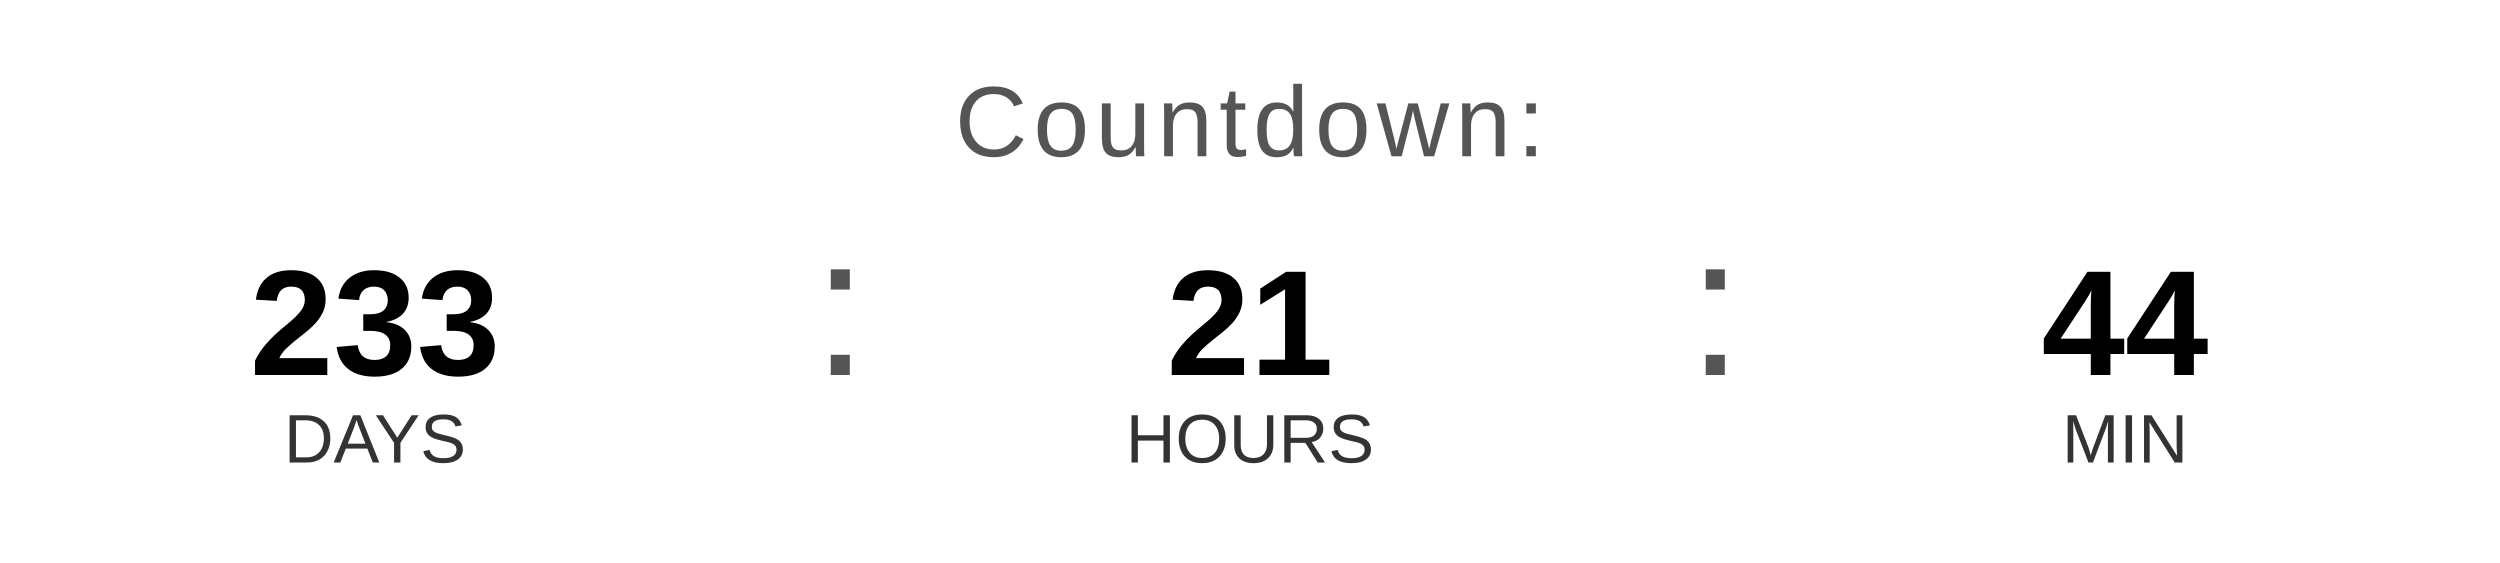
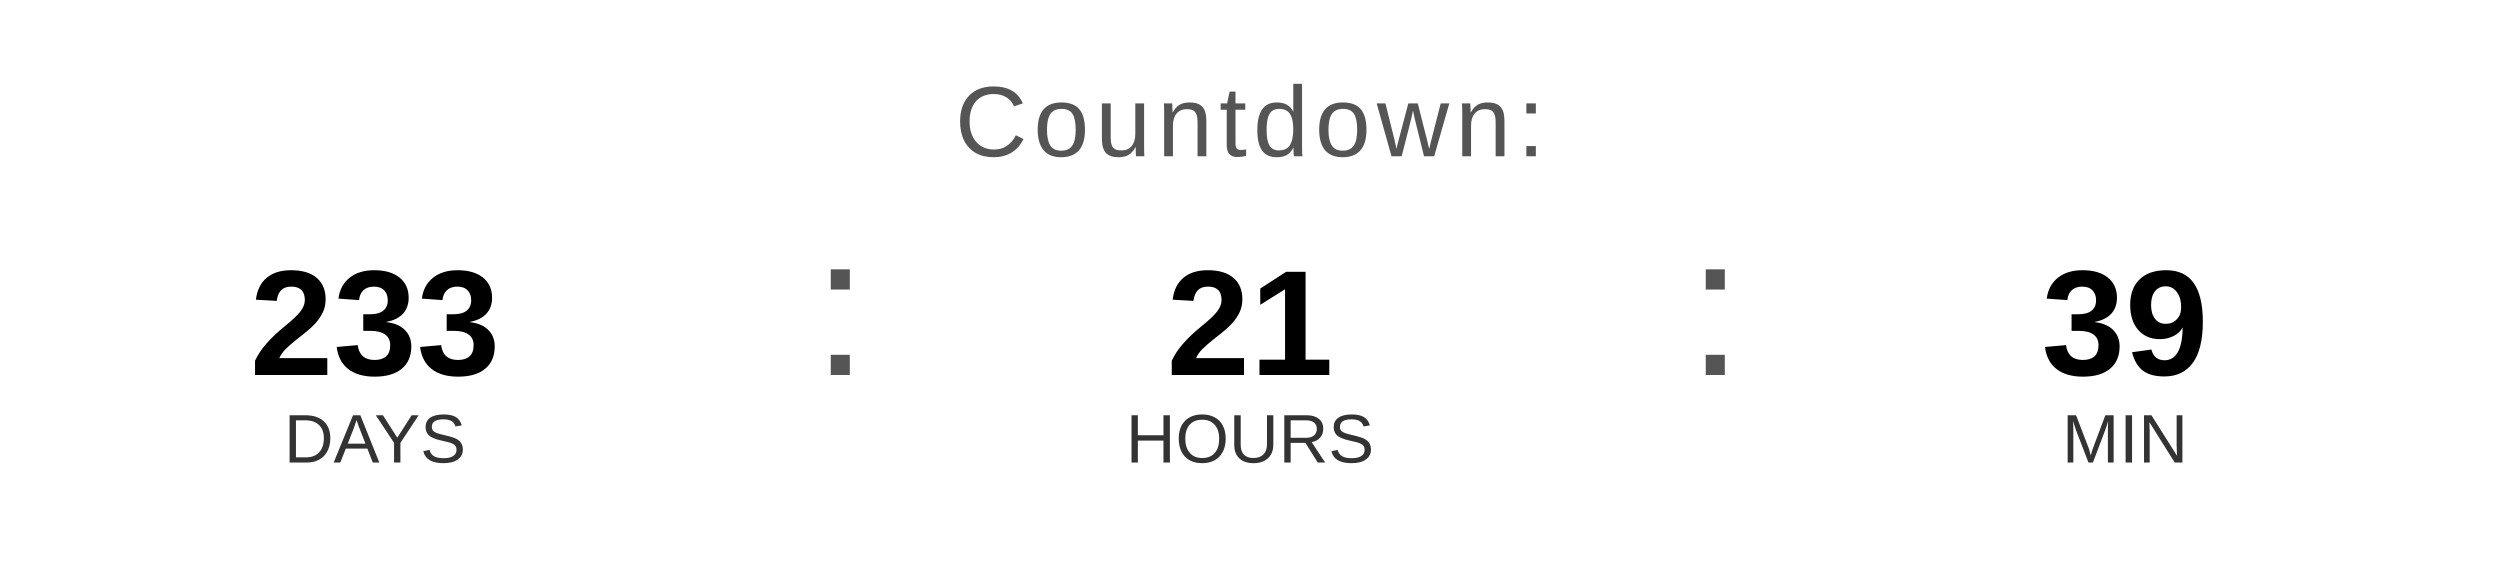
<svg xmlns="http://www.w3.org/2000/svg" width="400" height="90" viewBox="0 0 400 90">
  <text x="200" y="25" font-family="Arial, Helvetica, sans-serif" font-size="16" fill="#555555" text-anchor="middle" letter-spacing="1">
    Countdown:
  </text>
  <text x="60" y="60" font-family="Arial, Helvetica, sans-serif" font-size="24" font-weight="bold" fill="#000000" text-anchor="middle">233</text>
  <text x="60" y="74" font-family="Arial, Helvetica, sans-serif" font-size="11" fill="#333333" text-anchor="middle">DAYS</text>
  <text x="130" y="60" font-family="Arial, sans-serif" font-size="32" fill="#555555">:</text>
  <text x="200" y="60" font-family="Arial, Helvetica, sans-serif" font-size="24" font-weight="bold" fill="#000000" text-anchor="middle">21</text>
  <text x="200" y="74" font-family="Arial, Helvetica, sans-serif" font-size="11" fill="#333333" text-anchor="middle">HOURS</text>
  <text x="270" y="60" font-family="Arial, sans-serif" font-size="32" fill="#555555">:</text>
-   <text x="340" y="60" font-family="Arial, Helvetica, sans-serif" font-size="24" font-weight="bold" fill="#000000" text-anchor="middle">44</text>
+   <text x="340" y="60" font-family="Arial, Helvetica, sans-serif" font-size="24" font-weight="bold" fill="#000000" text-anchor="middle">39</text>
  <text x="340" y="74" font-family="Arial, Helvetica, sans-serif" font-size="11" fill="#333333" text-anchor="middle">MIN</text>
</svg>
